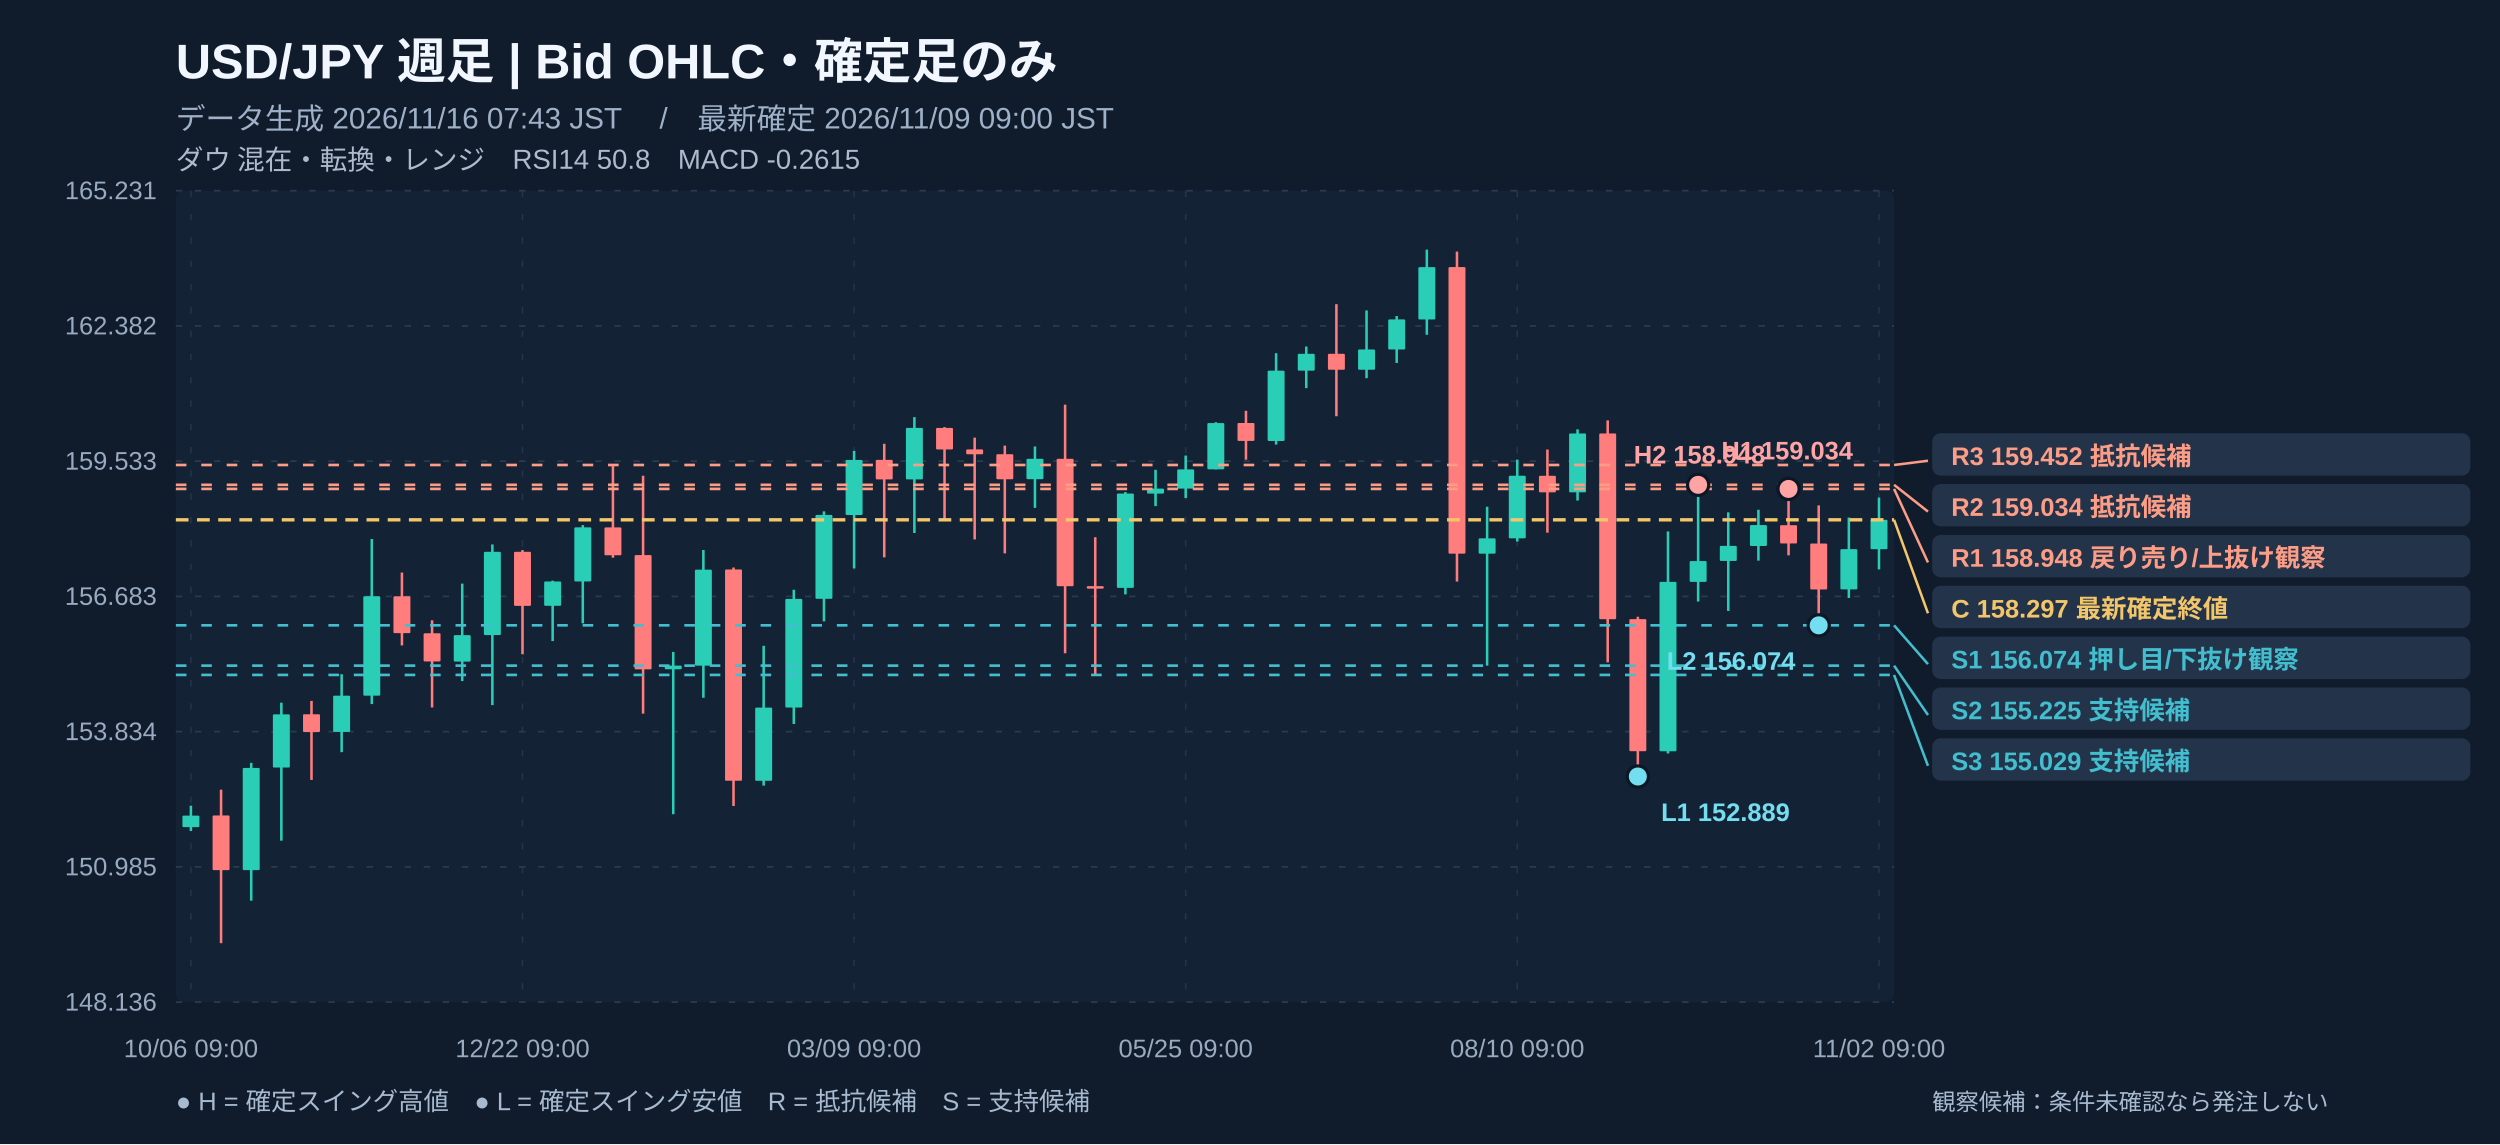
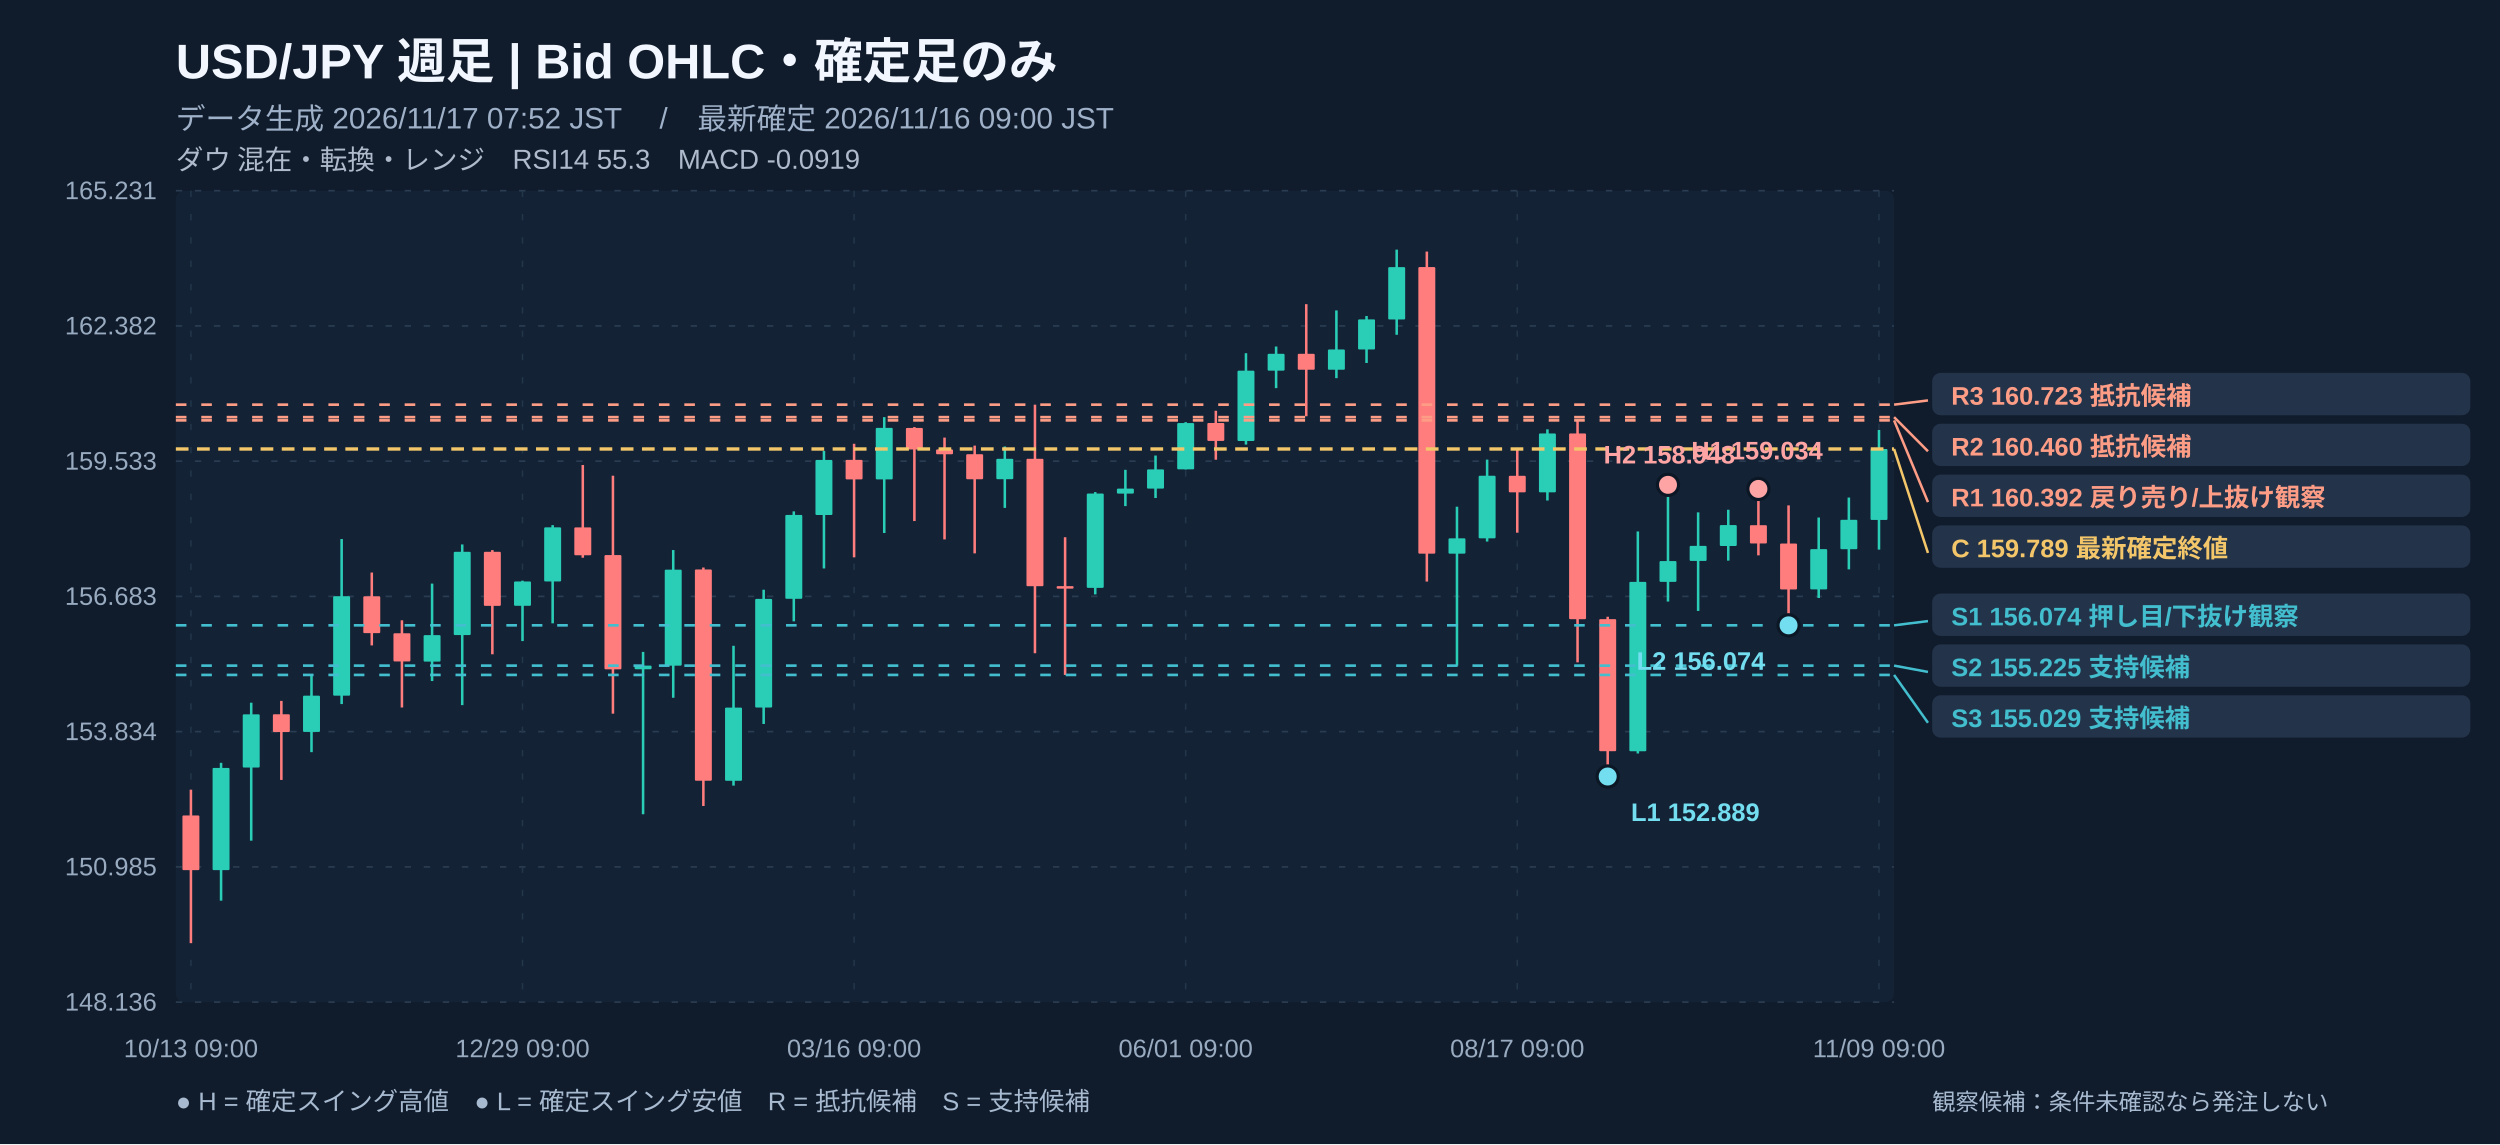
<svg xmlns="http://www.w3.org/2000/svg" width="1180" height="540" viewBox="0 0 1180 540" role="img" aria-label="USD/JPY 週足 注釈付きローソク足チャート">
  <rect width="1180" height="540" fill="#101b2b" />
  <rect x="83" y="90" width="811" height="383" fill="#132235" rx="4" />
  <text x="83" y="37" fill="#f2f7ff" font-size="23" font-weight="700" text-anchor="start" font-family="Arial, Noto Sans JP, sans-serif">USD/JPY   週足   |   Bid OHLC・確定足のみ</text>
-   <text x="83" y="61" fill="#9fb1c8" font-size="14" font-weight="400" text-anchor="start" font-family="Arial, Noto Sans JP, sans-serif">データ生成 2026/11/16 07:43 JST　 /　最新確定 2026/11/09 09:00 JST</text>
-   <text x="83" y="80" fill="#afbbcc" font-size="13" font-weight="400" text-anchor="start" font-family="Arial, Noto Sans JP, sans-serif">ダウ 混在・転換・レンジ　RSI14 50.8　MACD -0.2615</text>
+   <text x="83" y="61" fill="#9fb1c8" font-size="14" font-weight="400" text-anchor="start" font-family="Arial, Noto Sans JP, sans-serif">データ生成 2026/11/17 07:52 JST　 /　最新確定 2026/11/16 09:00 JST</text>
+   <text x="83" y="80" fill="#afbbcc" font-size="13" font-weight="400" text-anchor="start" font-family="Arial, Noto Sans JP, sans-serif">ダウ 混在・転換・レンジ　RSI14 55.3　MACD -0.0919</text>
  <line x1="83" y1="90" x2="894" y2="90" stroke="#2a3c51" stroke-width="0.8" stroke-dasharray="3,6" />
  <text x="74" y="94" fill="#99abc0" font-size="12" font-weight="400" text-anchor="end" font-family="Arial, Noto Sans JP, sans-serif">165.231</text>
  <line x1="83" y1="153.833" x2="894" y2="153.833" stroke="#2a3c51" stroke-width="0.8" stroke-dasharray="3,6" />
  <text x="74" y="157.833" fill="#99abc0" font-size="12" font-weight="400" text-anchor="end" font-family="Arial, Noto Sans JP, sans-serif">162.382</text>
  <line x1="83" y1="217.667" x2="894" y2="217.667" stroke="#2a3c51" stroke-width="0.8" stroke-dasharray="3,6" />
  <text x="74" y="221.667" fill="#99abc0" font-size="12" font-weight="400" text-anchor="end" font-family="Arial, Noto Sans JP, sans-serif">159.533</text>
  <line x1="83" y1="281.5" x2="894" y2="281.5" stroke="#2a3c51" stroke-width="0.8" stroke-dasharray="3,6" />
  <text x="74" y="285.5" fill="#99abc0" font-size="12" font-weight="400" text-anchor="end" font-family="Arial, Noto Sans JP, sans-serif">156.683</text>
  <line x1="83" y1="345.333" x2="894" y2="345.333" stroke="#2a3c51" stroke-width="0.8" stroke-dasharray="3,6" />
  <text x="74" y="349.333" fill="#99abc0" font-size="12" font-weight="400" text-anchor="end" font-family="Arial, Noto Sans JP, sans-serif">153.834</text>
  <line x1="83" y1="409.167" x2="894" y2="409.167" stroke="#2a3c51" stroke-width="0.8" stroke-dasharray="3,6" />
  <text x="74" y="413.167" fill="#99abc0" font-size="12" font-weight="400" text-anchor="end" font-family="Arial, Noto Sans JP, sans-serif">150.985</text>
  <line x1="83" y1="473" x2="894" y2="473" stroke="#2a3c51" stroke-width="0.8" stroke-dasharray="3,6" />
  <text x="74" y="477" fill="#99abc0" font-size="12" font-weight="400" text-anchor="end" font-family="Arial, Noto Sans JP, sans-serif">148.136</text>
  <line x1="90.114" y1="90" x2="90.114" y2="473" stroke="#23364a" stroke-width="0.7" stroke-dasharray="3,8" />
-   <text x="90.114" y="499" fill="#99abc0" font-size="12" font-weight="400" text-anchor="middle" font-family="Arial, Noto Sans JP, sans-serif">10/06 09:00</text>
+   <text x="90.114" y="499" fill="#99abc0" font-size="12" font-weight="400" text-anchor="middle" font-family="Arial, Noto Sans JP, sans-serif">10/13 09:00</text>
  <line x1="246.623" y1="90" x2="246.623" y2="473" stroke="#23364a" stroke-width="0.7" stroke-dasharray="3,8" />
-   <text x="246.623" y="499" fill="#99abc0" font-size="12" font-weight="400" text-anchor="middle" font-family="Arial, Noto Sans JP, sans-serif">12/22 09:00</text>
+   <text x="246.623" y="499" fill="#99abc0" font-size="12" font-weight="400" text-anchor="middle" font-family="Arial, Noto Sans JP, sans-serif">12/29 09:00</text>
  <line x1="403.132" y1="90" x2="403.132" y2="473" stroke="#23364a" stroke-width="0.7" stroke-dasharray="3,8" />
-   <text x="403.132" y="499" fill="#99abc0" font-size="12" font-weight="400" text-anchor="middle" font-family="Arial, Noto Sans JP, sans-serif">03/09 09:00</text>
+   <text x="403.132" y="499" fill="#99abc0" font-size="12" font-weight="400" text-anchor="middle" font-family="Arial, Noto Sans JP, sans-serif">03/16 09:00</text>
  <line x1="559.64" y1="90" x2="559.64" y2="473" stroke="#23364a" stroke-width="0.7" stroke-dasharray="3,8" />
-   <text x="559.64" y="499" fill="#99abc0" font-size="12" font-weight="400" text-anchor="middle" font-family="Arial, Noto Sans JP, sans-serif">05/25 09:00</text>
+   <text x="559.64" y="499" fill="#99abc0" font-size="12" font-weight="400" text-anchor="middle" font-family="Arial, Noto Sans JP, sans-serif">06/01 09:00</text>
  <line x1="716.149" y1="90" x2="716.149" y2="473" stroke="#23364a" stroke-width="0.7" stroke-dasharray="3,8" />
-   <text x="716.149" y="499" fill="#99abc0" font-size="12" font-weight="400" text-anchor="middle" font-family="Arial, Noto Sans JP, sans-serif">08/10 09:00</text>
+   <text x="716.149" y="499" fill="#99abc0" font-size="12" font-weight="400" text-anchor="middle" font-family="Arial, Noto Sans JP, sans-serif">08/17 09:00</text>
  <line x1="886.886" y1="90" x2="886.886" y2="473" stroke="#23364a" stroke-width="0.7" stroke-dasharray="3,8" />
-   <text x="886.886" y="499" fill="#99abc0" font-size="12" font-weight="400" text-anchor="middle" font-family="Arial, Noto Sans JP, sans-serif">11/02 09:00</text>
-   <line x1="90.114" y1="380.27" x2="90.114" y2="392.256" stroke="#2aceb7" stroke-width="1.2" />
-   <rect x="86.11" y="384.97" width="8.00" height="5.44" fill="#2aceb7" rx=".5" />
-   <line x1="104.342" y1="372.719" x2="104.342" y2="445.175" stroke="#ff7d7d" stroke-width="1.2" />
-   <rect x="100.34" y="384.89" width="8.00" height="25.81" fill="#ff7d7d" rx=".5" />
-   <line x1="118.57" y1="360.061" x2="118.57" y2="425.123" stroke="#2aceb7" stroke-width="1.2" />
-   <rect x="114.57" y="362.46" width="8.00" height="48.24" fill="#2aceb7" rx=".5" />
-   <line x1="132.798" y1="331.675" x2="132.798" y2="396.804" stroke="#2aceb7" stroke-width="1.2" />
-   <rect x="128.80" y="337.16" width="8.00" height="25.12" fill="#2aceb7" rx=".5" />
-   <line x1="147.026" y1="330.823" x2="147.026" y2="368.127" stroke="#ff7d7d" stroke-width="1.2" />
-   <rect x="143.03" y="337.12" width="8.00" height="8.40" fill="#ff7d7d" rx=".5" />
-   <line x1="161.254" y1="318.232" x2="161.254" y2="355.02" stroke="#2aceb7" stroke-width="1.2" />
-   <rect x="157.25" y="328.36" width="8.00" height="17.12" fill="#2aceb7" rx=".5" />
-   <line x1="175.482" y1="254.424" x2="175.482" y2="332.324" stroke="#2aceb7" stroke-width="1.2" />
-   <rect x="171.48" y="281.42" width="8.00" height="46.94" fill="#2aceb7" rx=".5" />
-   <line x1="189.711" y1="270.242" x2="189.711" y2="304.633" stroke="#ff7d7d" stroke-width="1.2" />
-   <rect x="185.71" y="281.44" width="8.00" height="17.41" fill="#ff7d7d" rx=".5" />
-   <line x1="203.939" y1="292.781" x2="203.939" y2="333.937" stroke="#ff7d7d" stroke-width="1.2" />
-   <rect x="199.94" y="298.90" width="8.00" height="13.31" fill="#ff7d7d" rx=".5" />
-   <line x1="218.167" y1="275.462" x2="218.167" y2="321.458" stroke="#2aceb7" stroke-width="1.2" />
-   <rect x="214.17" y="299.79" width="8.00" height="12.48" fill="#2aceb7" rx=".5" />
-   <line x1="232.395" y1="256.978" x2="232.395" y2="332.817" stroke="#2aceb7" stroke-width="1.2" />
-   <rect x="228.39" y="260.45" width="8.00" height="39.30" fill="#2aceb7" rx=".5" />
-   <line x1="246.623" y1="259.645" x2="246.623" y2="308.822" stroke="#ff7d7d" stroke-width="1.2" />
-   <rect x="242.62" y="260.45" width="8.00" height="25.52" fill="#ff7d7d" rx=".5" />
-   <line x1="260.851" y1="274.073" x2="260.851" y2="302.594" stroke="#2aceb7" stroke-width="1.2" />
-   <rect x="256.85" y="274.45" width="8.00" height="11.49" fill="#2aceb7" rx=".5" />
-   <line x1="275.079" y1="247.86" x2="275.079" y2="294.214" stroke="#2aceb7" stroke-width="1.2" />
-   <rect x="271.08" y="248.91" width="8.00" height="25.54" fill="#2aceb7" rx=".5" />
-   <line x1="289.307" y1="219.473" x2="289.307" y2="263.252" stroke="#ff7d7d" stroke-width="1.2" />
-   <rect x="285.31" y="248.94" width="8.00" height="13.15" fill="#ff7d7d" rx=".5" />
-   <line x1="303.535" y1="224.537" x2="303.535" y2="336.85" stroke="#ff7d7d" stroke-width="1.2" />
-   <rect x="299.54" y="262.00" width="8.00" height="53.93" fill="#ff7d7d" rx=".5" />
-   <line x1="317.763" y1="307.702" x2="317.763" y2="384.325" stroke="#2aceb7" stroke-width="1.2" />
-   <rect x="313.76" y="314.15" width="8.00" height="1.73" fill="#2aceb7" rx=".5" />
-   <line x1="331.991" y1="259.622" x2="331.991" y2="329.345" stroke="#2aceb7" stroke-width="1.2" />
-   <rect x="327.99" y="268.88" width="8.00" height="45.30" fill="#2aceb7" rx=".5" />
-   <line x1="346.219" y1="267.867" x2="346.219" y2="380.427" stroke="#ff7d7d" stroke-width="1.2" />
-   <rect x="342.22" y="268.79" width="8.00" height="99.72" fill="#ff7d7d" rx=".5" />
-   <line x1="360.447" y1="304.812" x2="360.447" y2="370.815" stroke="#2aceb7" stroke-width="1.2" />
-   <rect x="356.45" y="333.98" width="8.00" height="34.57" fill="#2aceb7" rx=".5" />
-   <line x1="374.675" y1="278.352" x2="374.675" y2="341.712" stroke="#2aceb7" stroke-width="1.2" />
-   <rect x="370.68" y="282.68" width="8.00" height="51.28" fill="#2aceb7" rx=".5" />
-   <line x1="388.904" y1="241.363" x2="388.904" y2="293.274" stroke="#2aceb7" stroke-width="1.2" />
-   <rect x="384.90" y="243.04" width="8.00" height="39.59" fill="#2aceb7" rx=".5" />
-   <line x1="403.132" y1="212.819" x2="403.132" y2="268.315" stroke="#2aceb7" stroke-width="1.2" />
-   <rect x="399.13" y="217.08" width="8.00" height="25.99" fill="#2aceb7" rx=".5" />
-   <line x1="417.36" y1="209.459" x2="417.36" y2="263.072" stroke="#ff7d7d" stroke-width="1.2" />
-   <rect x="413.36" y="217.05" width="8.00" height="9.23" fill="#ff7d7d" rx=".5" />
-   <line x1="431.588" y1="196.89" x2="431.588" y2="251.579" stroke="#2aceb7" stroke-width="1.2" />
-   <rect x="427.59" y="201.95" width="8.00" height="24.33" fill="#2aceb7" rx=".5" />
-   <line x1="445.816" y1="201.595" x2="445.816" y2="245.933" stroke="#ff7d7d" stroke-width="1.2" />
-   <rect x="441.82" y="202.00" width="8.00" height="10.15" fill="#ff7d7d" rx=".5" />
-   <line x1="460.044" y1="206.546" x2="460.044" y2="254.604" stroke="#ff7d7d" stroke-width="1.2" />
-   <rect x="456.04" y="212.12" width="8.00" height="2.29" fill="#ff7d7d" rx=".5" />
-   <line x1="474.272" y1="210.332" x2="474.272" y2="261.19" stroke="#ff7d7d" stroke-width="1.2" />
-   <rect x="470.27" y="214.39" width="8.00" height="11.81" fill="#ff7d7d" rx=".5" />
-   <line x1="488.5" y1="210.736" x2="488.5" y2="239.727" stroke="#2aceb7" stroke-width="1.2" />
-   <rect x="484.50" y="216.56" width="8.00" height="9.61" fill="#2aceb7" rx=".5" />
-   <line x1="502.728" y1="190.997" x2="502.728" y2="308.329" stroke="#ff7d7d" stroke-width="1.2" />
-   <rect x="498.73" y="216.54" width="8.00" height="60.16" fill="#ff7d7d" rx=".5" />
-   <line x1="516.956" y1="253.573" x2="516.956" y2="318.568" stroke="#ff7d7d" stroke-width="1.2" />
-   <rect x="512.96" y="276.65" width="8.00" height="1.20" fill="#ff7d7d" rx=".5" />
-   <line x1="531.184" y1="232.266" x2="531.184" y2="280.548" stroke="#2aceb7" stroke-width="1.2" />
-   <rect x="527.18" y="232.94" width="8.00" height="44.52" fill="#2aceb7" rx=".5" />
-   <line x1="545.412" y1="221.759" x2="545.412" y2="238.876" stroke="#2aceb7" stroke-width="1.2" />
-   <rect x="541.41" y="230.63" width="8.00" height="2.35" fill="#2aceb7" rx=".5" />
-   <line x1="559.64" y1="215.015" x2="559.64" y2="235.067" stroke="#2aceb7" stroke-width="1.2" />
-   <rect x="555.64" y="221.56" width="8.00" height="9.07" fill="#2aceb7" rx=".5" />
-   <line x1="573.868" y1="199.265" x2="573.868" y2="221.535" stroke="#2aceb7" stroke-width="1.2" />
-   <rect x="569.87" y="199.69" width="8.00" height="21.84" fill="#2aceb7" rx=".5" />
-   <line x1="588.096" y1="193.888" x2="588.096" y2="216.987" stroke="#ff7d7d" stroke-width="1.2" />
-   <rect x="584.10" y="199.65" width="8.00" height="8.47" fill="#ff7d7d" rx=".5" />
-   <line x1="602.325" y1="166.711" x2="602.325" y2="209.84" stroke="#2aceb7" stroke-width="1.2" />
-   <rect x="598.32" y="174.96" width="8.00" height="33.18" fill="#2aceb7" rx=".5" />
-   <line x1="616.553" y1="163.552" x2="616.553" y2="183.201" stroke="#2aceb7" stroke-width="1.2" />
-   <rect x="612.55" y="167.00" width="8.00" height="7.95" fill="#2aceb7" rx=".5" />
-   <line x1="630.781" y1="143.567" x2="630.781" y2="196.464" stroke="#ff7d7d" stroke-width="1.2" />
-   <rect x="626.78" y="167.00" width="8.00" height="7.53" fill="#ff7d7d" rx=".5" />
-   <line x1="645.009" y1="146.525" x2="645.009" y2="178.496" stroke="#2aceb7" stroke-width="1.2" />
-   <rect x="641.01" y="164.96" width="8.00" height="9.57" fill="#2aceb7" rx=".5" />
-   <line x1="659.237" y1="149.146" x2="659.237" y2="171.326" stroke="#2aceb7" stroke-width="1.2" />
-   <rect x="655.24" y="150.76" width="8.00" height="14.20" fill="#2aceb7" rx=".5" />
-   <line x1="673.465" y1="117.825" x2="673.465" y2="158.018" stroke="#2aceb7" stroke-width="1.2" />
-   <rect x="669.46" y="126.09" width="8.00" height="24.71" fill="#2aceb7" rx=".5" />
-   <line x1="687.693" y1="118.743" x2="687.693" y2="274.499" stroke="#ff7d7d" stroke-width="1.2" />
-   <rect x="683.69" y="126.07" width="8.00" height="135.26" fill="#ff7d7d" rx=".5" />
-   <line x1="701.921" y1="239.167" x2="701.921" y2="314.177" stroke="#2aceb7" stroke-width="1.2" />
-   <rect x="697.92" y="254.09" width="8.00" height="7.24" fill="#2aceb7" rx=".5" />
-   <line x1="716.149" y1="216.942" x2="716.149" y2="255.612" stroke="#2aceb7" stroke-width="1.2" />
-   <rect x="712.15" y="224.56" width="8.00" height="29.53" fill="#2aceb7" rx=".5" />
-   <line x1="730.377" y1="212.17" x2="730.377" y2="251.422" stroke="#ff7d7d" stroke-width="1.2" />
-   <rect x="726.38" y="224.58" width="8.00" height="7.80" fill="#ff7d7d" rx=".5" />
-   <line x1="744.605" y1="202.648" x2="744.605" y2="236.254" stroke="#2aceb7" stroke-width="1.2" />
-   <rect x="740.61" y="204.60" width="8.00" height="27.78" fill="#2aceb7" rx=".5" />
-   <line x1="758.833" y1="198.413" x2="758.833" y2="312.631" stroke="#ff7d7d" stroke-width="1.2" />
-   <rect x="754.83" y="204.60" width="8.00" height="87.65" fill="#ff7d7d" rx=".5" />
-   <line x1="773.061" y1="291.1" x2="773.061" y2="366.513" stroke="#ff7d7d" stroke-width="1.2" />
-   <rect x="769.06" y="292.22" width="8.00" height="62.35" fill="#ff7d7d" rx=".5" />
-   <line x1="787.289" y1="250.84" x2="787.289" y2="355.647" stroke="#2aceb7" stroke-width="1.2" />
-   <rect x="783.29" y="274.63" width="8.00" height="79.96" fill="#2aceb7" rx=".5" />
-   <line x1="801.518" y1="228.838" x2="801.518" y2="283.931" stroke="#2aceb7" stroke-width="1.2" />
-   <rect x="797.52" y="264.82" width="8.00" height="9.81" fill="#2aceb7" rx=".5" />
-   <line x1="815.746" y1="241.833" x2="815.746" y2="288.367" stroke="#2aceb7" stroke-width="1.2" />
-   <rect x="811.75" y="257.65" width="8.00" height="7.12" fill="#2aceb7" rx=".5" />
-   <line x1="829.974" y1="240.601" x2="829.974" y2="264.618" stroke="#2aceb7" stroke-width="1.2" />
-   <rect x="825.97" y="247.84" width="8.00" height="9.86" fill="#2aceb7" rx=".5" />
-   <line x1="844.202" y1="230.765" x2="844.202" y2="262.131" stroke="#ff7d7d" stroke-width="1.2" />
-   <rect x="840.20" y="247.88" width="8.00" height="8.65" fill="#ff7d7d" rx=".5" />
-   <line x1="858.43" y1="238.54" x2="858.43" y2="295.155" stroke="#ff7d7d" stroke-width="1.2" />
-   <rect x="854.43" y="256.55" width="8.00" height="21.67" fill="#ff7d7d" rx=".5" />
-   <line x1="872.658" y1="244.275" x2="872.658" y2="282.251" stroke="#2aceb7" stroke-width="1.2" />
-   <rect x="868.66" y="259.20" width="8.00" height="19.00" fill="#2aceb7" rx=".5" />
-   <line x1="886.886" y1="234.843" x2="886.886" y2="268.741" stroke="#2aceb7" stroke-width="1.2" />
-   <rect x="882.89" y="245.35" width="8.00" height="13.87" fill="#2aceb7" rx=".5" />
-   <line x1="83" y1="245.351" x2="894" y2="245.351" stroke="#f3c66a" stroke-width="1.6" stroke-dasharray="6,4" />
+   <text x="886.886" y="499" fill="#99abc0" font-size="12" font-weight="400" text-anchor="middle" font-family="Arial, Noto Sans JP, sans-serif">11/09 09:00</text>
+   <line x1="90.114" y1="372.719" x2="90.114" y2="445.175" stroke="#ff7d7d" stroke-width="1.2" />
+   <rect x="86.11" y="384.89" width="8.00" height="25.81" fill="#ff7d7d" rx=".5" />
+   <line x1="104.342" y1="360.061" x2="104.342" y2="425.123" stroke="#2aceb7" stroke-width="1.2" />
+   <rect x="100.34" y="362.46" width="8.00" height="48.24" fill="#2aceb7" rx=".5" />
+   <line x1="118.57" y1="331.675" x2="118.57" y2="396.804" stroke="#2aceb7" stroke-width="1.2" />
+   <rect x="114.57" y="337.16" width="8.00" height="25.12" fill="#2aceb7" rx=".5" />
+   <line x1="132.798" y1="330.823" x2="132.798" y2="368.127" stroke="#ff7d7d" stroke-width="1.2" />
+   <rect x="128.80" y="337.12" width="8.00" height="8.40" fill="#ff7d7d" rx=".5" />
+   <line x1="147.026" y1="318.232" x2="147.026" y2="355.02" stroke="#2aceb7" stroke-width="1.2" />
+   <rect x="143.03" y="328.36" width="8.00" height="17.12" fill="#2aceb7" rx=".5" />
+   <line x1="161.254" y1="254.424" x2="161.254" y2="332.324" stroke="#2aceb7" stroke-width="1.2" />
+   <rect x="157.25" y="281.42" width="8.00" height="46.94" fill="#2aceb7" rx=".5" />
+   <line x1="175.482" y1="270.242" x2="175.482" y2="304.633" stroke="#ff7d7d" stroke-width="1.2" />
+   <rect x="171.48" y="281.44" width="8.00" height="17.41" fill="#ff7d7d" rx=".5" />
+   <line x1="189.711" y1="292.781" x2="189.711" y2="333.937" stroke="#ff7d7d" stroke-width="1.2" />
+   <rect x="185.71" y="298.90" width="8.00" height="13.31" fill="#ff7d7d" rx=".5" />
+   <line x1="203.939" y1="275.462" x2="203.939" y2="321.458" stroke="#2aceb7" stroke-width="1.2" />
+   <rect x="199.94" y="299.79" width="8.00" height="12.48" fill="#2aceb7" rx=".5" />
+   <line x1="218.167" y1="256.978" x2="218.167" y2="332.817" stroke="#2aceb7" stroke-width="1.2" />
+   <rect x="214.17" y="260.45" width="8.00" height="39.30" fill="#2aceb7" rx=".5" />
+   <line x1="232.395" y1="259.645" x2="232.395" y2="308.822" stroke="#ff7d7d" stroke-width="1.2" />
+   <rect x="228.39" y="260.45" width="8.00" height="25.52" fill="#ff7d7d" rx=".5" />
+   <line x1="246.623" y1="274.073" x2="246.623" y2="302.594" stroke="#2aceb7" stroke-width="1.2" />
+   <rect x="242.62" y="274.45" width="8.00" height="11.49" fill="#2aceb7" rx=".5" />
+   <line x1="260.851" y1="247.86" x2="260.851" y2="294.214" stroke="#2aceb7" stroke-width="1.2" />
+   <rect x="256.85" y="248.91" width="8.00" height="25.54" fill="#2aceb7" rx=".5" />
+   <line x1="275.079" y1="219.473" x2="275.079" y2="263.252" stroke="#ff7d7d" stroke-width="1.2" />
+   <rect x="271.08" y="248.94" width="8.00" height="13.15" fill="#ff7d7d" rx=".5" />
+   <line x1="289.307" y1="224.537" x2="289.307" y2="336.85" stroke="#ff7d7d" stroke-width="1.2" />
+   <rect x="285.31" y="262.00" width="8.00" height="53.93" fill="#ff7d7d" rx=".5" />
+   <line x1="303.535" y1="307.702" x2="303.535" y2="384.325" stroke="#2aceb7" stroke-width="1.2" />
+   <rect x="299.54" y="314.15" width="8.00" height="1.73" fill="#2aceb7" rx=".5" />
+   <line x1="317.763" y1="259.622" x2="317.763" y2="329.345" stroke="#2aceb7" stroke-width="1.2" />
+   <rect x="313.76" y="268.88" width="8.00" height="45.30" fill="#2aceb7" rx=".5" />
+   <line x1="331.991" y1="267.867" x2="331.991" y2="380.427" stroke="#ff7d7d" stroke-width="1.2" />
+   <rect x="327.99" y="268.79" width="8.00" height="99.72" fill="#ff7d7d" rx=".5" />
+   <line x1="346.219" y1="304.812" x2="346.219" y2="370.815" stroke="#2aceb7" stroke-width="1.2" />
+   <rect x="342.22" y="333.98" width="8.00" height="34.57" fill="#2aceb7" rx=".5" />
+   <line x1="360.447" y1="278.352" x2="360.447" y2="341.712" stroke="#2aceb7" stroke-width="1.2" />
+   <rect x="356.45" y="282.68" width="8.00" height="51.28" fill="#2aceb7" rx=".5" />
+   <line x1="374.675" y1="241.363" x2="374.675" y2="293.274" stroke="#2aceb7" stroke-width="1.2" />
+   <rect x="370.68" y="243.04" width="8.00" height="39.59" fill="#2aceb7" rx=".5" />
+   <line x1="388.904" y1="212.819" x2="388.904" y2="268.315" stroke="#2aceb7" stroke-width="1.2" />
+   <rect x="384.90" y="217.08" width="8.00" height="25.99" fill="#2aceb7" rx=".5" />
+   <line x1="403.132" y1="209.459" x2="403.132" y2="263.072" stroke="#ff7d7d" stroke-width="1.2" />
+   <rect x="399.13" y="217.05" width="8.00" height="9.23" fill="#ff7d7d" rx=".5" />
+   <line x1="417.36" y1="196.89" x2="417.36" y2="251.579" stroke="#2aceb7" stroke-width="1.2" />
+   <rect x="413.36" y="201.95" width="8.00" height="24.33" fill="#2aceb7" rx=".5" />
+   <line x1="431.588" y1="201.595" x2="431.588" y2="245.933" stroke="#ff7d7d" stroke-width="1.2" />
+   <rect x="427.59" y="202.00" width="8.00" height="10.15" fill="#ff7d7d" rx=".5" />
+   <line x1="445.816" y1="206.546" x2="445.816" y2="254.604" stroke="#ff7d7d" stroke-width="1.2" />
+   <rect x="441.82" y="212.12" width="8.00" height="2.29" fill="#ff7d7d" rx=".5" />
+   <line x1="460.044" y1="210.332" x2="460.044" y2="261.19" stroke="#ff7d7d" stroke-width="1.2" />
+   <rect x="456.04" y="214.39" width="8.00" height="11.81" fill="#ff7d7d" rx=".5" />
+   <line x1="474.272" y1="210.736" x2="474.272" y2="239.727" stroke="#2aceb7" stroke-width="1.2" />
+   <rect x="470.27" y="216.56" width="8.00" height="9.61" fill="#2aceb7" rx=".5" />
+   <line x1="488.5" y1="190.997" x2="488.5" y2="308.329" stroke="#ff7d7d" stroke-width="1.2" />
+   <rect x="484.50" y="216.54" width="8.00" height="60.16" fill="#ff7d7d" rx=".5" />
+   <line x1="502.728" y1="253.573" x2="502.728" y2="318.568" stroke="#ff7d7d" stroke-width="1.2" />
+   <rect x="498.73" y="276.65" width="8.00" height="1.20" fill="#ff7d7d" rx=".5" />
+   <line x1="516.956" y1="232.266" x2="516.956" y2="280.548" stroke="#2aceb7" stroke-width="1.2" />
+   <rect x="512.96" y="232.94" width="8.00" height="44.52" fill="#2aceb7" rx=".5" />
+   <line x1="531.184" y1="221.759" x2="531.184" y2="238.876" stroke="#2aceb7" stroke-width="1.2" />
+   <rect x="527.18" y="230.63" width="8.00" height="2.35" fill="#2aceb7" rx=".5" />
+   <line x1="545.412" y1="215.015" x2="545.412" y2="235.067" stroke="#2aceb7" stroke-width="1.2" />
+   <rect x="541.41" y="221.56" width="8.00" height="9.07" fill="#2aceb7" rx=".5" />
+   <line x1="559.64" y1="199.265" x2="559.64" y2="221.535" stroke="#2aceb7" stroke-width="1.2" />
+   <rect x="555.64" y="199.69" width="8.00" height="21.84" fill="#2aceb7" rx=".5" />
+   <line x1="573.868" y1="193.888" x2="573.868" y2="216.987" stroke="#ff7d7d" stroke-width="1.2" />
+   <rect x="569.87" y="199.65" width="8.00" height="8.47" fill="#ff7d7d" rx=".5" />
+   <line x1="588.096" y1="166.711" x2="588.096" y2="209.84" stroke="#2aceb7" stroke-width="1.2" />
+   <rect x="584.10" y="174.96" width="8.00" height="33.18" fill="#2aceb7" rx=".5" />
+   <line x1="602.325" y1="163.552" x2="602.325" y2="183.201" stroke="#2aceb7" stroke-width="1.2" />
+   <rect x="598.32" y="167.00" width="8.00" height="7.95" fill="#2aceb7" rx=".5" />
+   <line x1="616.553" y1="143.567" x2="616.553" y2="196.464" stroke="#ff7d7d" stroke-width="1.2" />
+   <rect x="612.55" y="167.00" width="8.00" height="7.53" fill="#ff7d7d" rx=".5" />
+   <line x1="630.781" y1="146.525" x2="630.781" y2="178.496" stroke="#2aceb7" stroke-width="1.2" />
+   <rect x="626.78" y="164.96" width="8.00" height="9.57" fill="#2aceb7" rx=".5" />
+   <line x1="645.009" y1="149.146" x2="645.009" y2="171.326" stroke="#2aceb7" stroke-width="1.2" />
+   <rect x="641.01" y="150.76" width="8.00" height="14.20" fill="#2aceb7" rx=".5" />
+   <line x1="659.237" y1="117.825" x2="659.237" y2="158.018" stroke="#2aceb7" stroke-width="1.2" />
+   <rect x="655.24" y="126.09" width="8.00" height="24.71" fill="#2aceb7" rx=".5" />
+   <line x1="673.465" y1="118.743" x2="673.465" y2="274.499" stroke="#ff7d7d" stroke-width="1.2" />
+   <rect x="669.46" y="126.07" width="8.00" height="135.26" fill="#ff7d7d" rx=".5" />
+   <line x1="687.693" y1="239.167" x2="687.693" y2="314.177" stroke="#2aceb7" stroke-width="1.2" />
+   <rect x="683.69" y="254.09" width="8.00" height="7.24" fill="#2aceb7" rx=".5" />
+   <line x1="701.921" y1="216.942" x2="701.921" y2="255.612" stroke="#2aceb7" stroke-width="1.2" />
+   <rect x="697.92" y="224.56" width="8.00" height="29.53" fill="#2aceb7" rx=".5" />
+   <line x1="716.149" y1="212.17" x2="716.149" y2="251.422" stroke="#ff7d7d" stroke-width="1.2" />
+   <rect x="712.15" y="224.58" width="8.00" height="7.80" fill="#ff7d7d" rx=".5" />
+   <line x1="730.377" y1="202.648" x2="730.377" y2="236.254" stroke="#2aceb7" stroke-width="1.2" />
+   <rect x="726.38" y="204.60" width="8.00" height="27.78" fill="#2aceb7" rx=".5" />
+   <line x1="744.605" y1="198.413" x2="744.605" y2="312.631" stroke="#ff7d7d" stroke-width="1.2" />
+   <rect x="740.61" y="204.60" width="8.00" height="87.65" fill="#ff7d7d" rx=".5" />
+   <line x1="758.833" y1="291.1" x2="758.833" y2="366.513" stroke="#ff7d7d" stroke-width="1.2" />
+   <rect x="754.83" y="292.22" width="8.00" height="62.35" fill="#ff7d7d" rx=".5" />
+   <line x1="773.061" y1="250.84" x2="773.061" y2="355.647" stroke="#2aceb7" stroke-width="1.2" />
+   <rect x="769.06" y="274.63" width="8.00" height="79.96" fill="#2aceb7" rx=".5" />
+   <line x1="787.289" y1="228.838" x2="787.289" y2="283.931" stroke="#2aceb7" stroke-width="1.2" />
+   <rect x="783.29" y="264.82" width="8.00" height="9.81" fill="#2aceb7" rx=".5" />
+   <line x1="801.518" y1="241.833" x2="801.518" y2="288.367" stroke="#2aceb7" stroke-width="1.2" />
+   <rect x="797.52" y="257.65" width="8.00" height="7.12" fill="#2aceb7" rx=".5" />
+   <line x1="815.746" y1="240.601" x2="815.746" y2="264.618" stroke="#2aceb7" stroke-width="1.2" />
+   <rect x="811.75" y="247.84" width="8.00" height="9.86" fill="#2aceb7" rx=".5" />
+   <line x1="829.974" y1="230.765" x2="829.974" y2="262.131" stroke="#ff7d7d" stroke-width="1.2" />
+   <rect x="825.97" y="247.88" width="8.00" height="8.65" fill="#ff7d7d" rx=".5" />
+   <line x1="844.202" y1="238.54" x2="844.202" y2="295.155" stroke="#ff7d7d" stroke-width="1.2" />
+   <rect x="840.20" y="256.55" width="8.00" height="21.67" fill="#ff7d7d" rx=".5" />
+   <line x1="858.43" y1="244.275" x2="858.43" y2="282.251" stroke="#2aceb7" stroke-width="1.2" />
+   <rect x="854.43" y="259.20" width="8.00" height="19.00" fill="#2aceb7" rx=".5" />
+   <line x1="872.658" y1="234.843" x2="872.658" y2="268.741" stroke="#2aceb7" stroke-width="1.2" />
+   <rect x="868.66" y="245.35" width="8.00" height="13.87" fill="#2aceb7" rx=".5" />
+   <line x1="886.886" y1="202.961" x2="886.886" y2="259.42" stroke="#2aceb7" stroke-width="1.2" />
+   <rect x="882.89" y="211.92" width="8.00" height="33.49" fill="#2aceb7" rx=".5" />
+   <line x1="83" y1="211.923" x2="894" y2="211.923" stroke="#f3c66a" stroke-width="1.6" stroke-dasharray="6,4" />
  <line x1="83" y1="295.155" x2="894" y2="295.155" stroke="#42bece" stroke-width="1.25" stroke-dasharray="5,7" />
  <line x1="83" y1="314.177" x2="894" y2="314.177" stroke="#42bece" stroke-width="1.25" stroke-dasharray="5,7" />
  <line x1="83" y1="318.568" x2="894" y2="318.568" stroke="#42bece" stroke-width="1.25" stroke-dasharray="5,7" />
-   <line x1="83" y1="230.765" x2="894" y2="230.765" stroke="#fe9d86" stroke-width="1.25" stroke-dasharray="5,7" />
-   <line x1="83" y1="228.838" x2="894" y2="228.838" stroke="#fe9d86" stroke-width="1.25" stroke-dasharray="5,7" />
-   <line x1="83" y1="219.473" x2="894" y2="219.473" stroke="#fe9d86" stroke-width="1.25" stroke-dasharray="5,7" />
-   <circle cx="801.52" cy="228.84" r="5" fill="#ffa4a4" stroke="#0c1725" stroke-width="1.5" />
-   <text x="812.518" y="216.838" fill="#ffa4a4" font-size="12" font-weight="600" text-anchor="start" font-family="Arial, Noto Sans JP, sans-serif">H1 159.034</text>
-   <circle cx="844.20" cy="230.77" r="5" fill="#ffa4a4" stroke="#0c1725" stroke-width="1.5" />
-   <text x="833.202" y="218.765" fill="#ffa4a4" font-size="12" font-weight="600" text-anchor="end" font-family="Arial, Noto Sans JP, sans-serif">H2 158.948</text>
-   <circle cx="773.06" cy="366.51" r="5" fill="#74def1" stroke="#0c1725" stroke-width="1.5" />
-   <text x="784.061" y="387.513" fill="#74def1" font-size="12" font-weight="600" text-anchor="start" font-family="Arial, Noto Sans JP, sans-serif">L1 152.889</text>
-   <circle cx="858.43" cy="295.16" r="5" fill="#74def1" stroke="#0c1725" stroke-width="1.5" />
-   <text x="847.43" y="316.155" fill="#74def1" font-size="12" font-weight="600" text-anchor="end" font-family="Arial, Noto Sans JP, sans-serif">L2 156.074</text>
-   <line x1="894" y1="219.473" x2="910" y2="217.473" stroke="#fe9d86" stroke-width="1.2" />
-   <rect x="912" y="204.473" width="254" height="20" fill="#23334a" rx="4" />
-   <text x="921" y="219.473" fill="#fe9d86" font-size="12" font-weight="600" text-anchor="start" font-family="Arial, Noto Sans JP, sans-serif">R3 159.452   抵抗候補</text>
-   <line x1="894" y1="228.838" x2="910" y2="241.473" stroke="#fe9d86" stroke-width="1.2" />
-   <rect x="912" y="228.473" width="254" height="20" fill="#23334a" rx="4" />
-   <text x="921" y="243.473" fill="#fe9d86" font-size="12" font-weight="600" text-anchor="start" font-family="Arial, Noto Sans JP, sans-serif">R2 159.034   抵抗候補</text>
-   <line x1="894" y1="230.765" x2="910" y2="265.473" stroke="#fe9d86" stroke-width="1.2" />
-   <rect x="912" y="252.473" width="254" height="20" fill="#23334a" rx="4" />
-   <text x="921" y="267.473" fill="#fe9d86" font-size="12" font-weight="600" text-anchor="start" font-family="Arial, Noto Sans JP, sans-serif">R1 158.948   戻り売り/上抜け観察</text>
-   <line x1="894" y1="245.351" x2="910" y2="289.473" stroke="#f3c66a" stroke-width="1.2" />
-   <rect x="912" y="276.473" width="254" height="20" fill="#23334a" rx="4" />
-   <text x="921" y="291.473" fill="#f3c66a" font-size="12" font-weight="600" text-anchor="start" font-family="Arial, Noto Sans JP, sans-serif">C 158.297   最新確定終値</text>
-   <line x1="894" y1="295.155" x2="910" y2="313.473" stroke="#42bece" stroke-width="1.2" />
-   <rect x="912" y="300.473" width="254" height="20" fill="#23334a" rx="4" />
-   <text x="921" y="315.473" fill="#42bece" font-size="12" font-weight="600" text-anchor="start" font-family="Arial, Noto Sans JP, sans-serif">S1 156.074   押し目/下抜け観察</text>
-   <line x1="894" y1="314.177" x2="910" y2="337.473" stroke="#42bece" stroke-width="1.2" />
-   <rect x="912" y="324.473" width="254" height="20" fill="#23334a" rx="4" />
-   <text x="921" y="339.473" fill="#42bece" font-size="12" font-weight="600" text-anchor="start" font-family="Arial, Noto Sans JP, sans-serif">S2 155.225   支持候補</text>
-   <line x1="894" y1="318.568" x2="910" y2="361.473" stroke="#42bece" stroke-width="1.2" />
-   <rect x="912" y="348.473" width="254" height="20" fill="#23334a" rx="4" />
-   <text x="921" y="363.473" fill="#42bece" font-size="12" font-weight="600" text-anchor="start" font-family="Arial, Noto Sans JP, sans-serif">S3 155.029   支持候補</text>
+   <line x1="83" y1="198.413" x2="894" y2="198.413" stroke="#fe9d86" stroke-width="1.25" stroke-dasharray="5,7" />
+   <line x1="83" y1="196.89" x2="894" y2="196.89" stroke="#fe9d86" stroke-width="1.25" stroke-dasharray="5,7" />
+   <line x1="83" y1="190.997" x2="894" y2="190.997" stroke="#fe9d86" stroke-width="1.25" stroke-dasharray="5,7" />
+   <circle cx="787.29" cy="228.84" r="5" fill="#ffa4a4" stroke="#0c1725" stroke-width="1.5" />
+   <text x="798.289" y="216.838" fill="#ffa4a4" font-size="12" font-weight="600" text-anchor="start" font-family="Arial, Noto Sans JP, sans-serif">H1 159.034</text>
+   <circle cx="829.97" cy="230.77" r="5" fill="#ffa4a4" stroke="#0c1725" stroke-width="1.5" />
+   <text x="818.974" y="218.765" fill="#ffa4a4" font-size="12" font-weight="600" text-anchor="end" font-family="Arial, Noto Sans JP, sans-serif">H2 158.948</text>
+   <circle cx="758.83" cy="366.51" r="5" fill="#74def1" stroke="#0c1725" stroke-width="1.5" />
+   <text x="769.833" y="387.513" fill="#74def1" font-size="12" font-weight="600" text-anchor="start" font-family="Arial, Noto Sans JP, sans-serif">L1 152.889</text>
+   <circle cx="844.20" cy="295.16" r="5" fill="#74def1" stroke="#0c1725" stroke-width="1.5" />
+   <text x="833.202" y="316.155" fill="#74def1" font-size="12" font-weight="600" text-anchor="end" font-family="Arial, Noto Sans JP, sans-serif">L2 156.074</text>
+   <line x1="894" y1="190.997" x2="910" y2="188.997" stroke="#fe9d86" stroke-width="1.2" />
+   <rect x="912" y="175.997" width="254" height="20" fill="#23334a" rx="4" />
+   <text x="921" y="190.997" fill="#fe9d86" font-size="12" font-weight="600" text-anchor="start" font-family="Arial, Noto Sans JP, sans-serif">R3 160.723   抵抗候補</text>
+   <line x1="894" y1="196.89" x2="910" y2="212.997" stroke="#fe9d86" stroke-width="1.2" />
+   <rect x="912" y="199.997" width="254" height="20" fill="#23334a" rx="4" />
+   <text x="921" y="214.997" fill="#fe9d86" font-size="12" font-weight="600" text-anchor="start" font-family="Arial, Noto Sans JP, sans-serif">R2 160.460   抵抗候補</text>
+   <line x1="894" y1="198.413" x2="910" y2="236.997" stroke="#fe9d86" stroke-width="1.2" />
+   <rect x="912" y="223.997" width="254" height="20" fill="#23334a" rx="4" />
+   <text x="921" y="238.997" fill="#fe9d86" font-size="12" font-weight="600" text-anchor="start" font-family="Arial, Noto Sans JP, sans-serif">R1 160.392   戻り売り/上抜け観察</text>
+   <line x1="894" y1="211.923" x2="910" y2="260.997" stroke="#f3c66a" stroke-width="1.2" />
+   <rect x="912" y="247.997" width="254" height="20" fill="#23334a" rx="4" />
+   <text x="921" y="262.997" fill="#f3c66a" font-size="12" font-weight="600" text-anchor="start" font-family="Arial, Noto Sans JP, sans-serif">C 159.789   最新確定終値</text>
+   <line x1="894" y1="295.155" x2="910" y2="293.155" stroke="#42bece" stroke-width="1.2" />
+   <rect x="912" y="280.155" width="254" height="20" fill="#23334a" rx="4" />
+   <text x="921" y="295.155" fill="#42bece" font-size="12" font-weight="600" text-anchor="start" font-family="Arial, Noto Sans JP, sans-serif">S1 156.074   押し目/下抜け観察</text>
+   <line x1="894" y1="314.177" x2="910" y2="317.155" stroke="#42bece" stroke-width="1.2" />
+   <rect x="912" y="304.155" width="254" height="20" fill="#23334a" rx="4" />
+   <text x="921" y="319.155" fill="#42bece" font-size="12" font-weight="600" text-anchor="start" font-family="Arial, Noto Sans JP, sans-serif">S2 155.225   支持候補</text>
+   <line x1="894" y1="318.568" x2="910" y2="341.155" stroke="#42bece" stroke-width="1.2" />
+   <rect x="912" y="328.155" width="254" height="20" fill="#23334a" rx="4" />
+   <text x="921" y="343.155" fill="#42bece" font-size="12" font-weight="600" text-anchor="start" font-family="Arial, Noto Sans JP, sans-serif">S3 155.029   支持候補</text>
  <text x="83" y="524" fill="#a7bad0" font-size="12" font-weight="400" text-anchor="start" font-family="Arial, Noto Sans JP, sans-serif">● H = 確定スイング高値　● L = 確定スイング安値　R = 抵抗候補　S = 支持候補</text>
  <text x="912" y="524" fill="#a7bad0" font-size="11" font-weight="400" text-anchor="start" font-family="Arial, Noto Sans JP, sans-serif">観察候補：条件未確認なら発注しない</text>
</svg>
